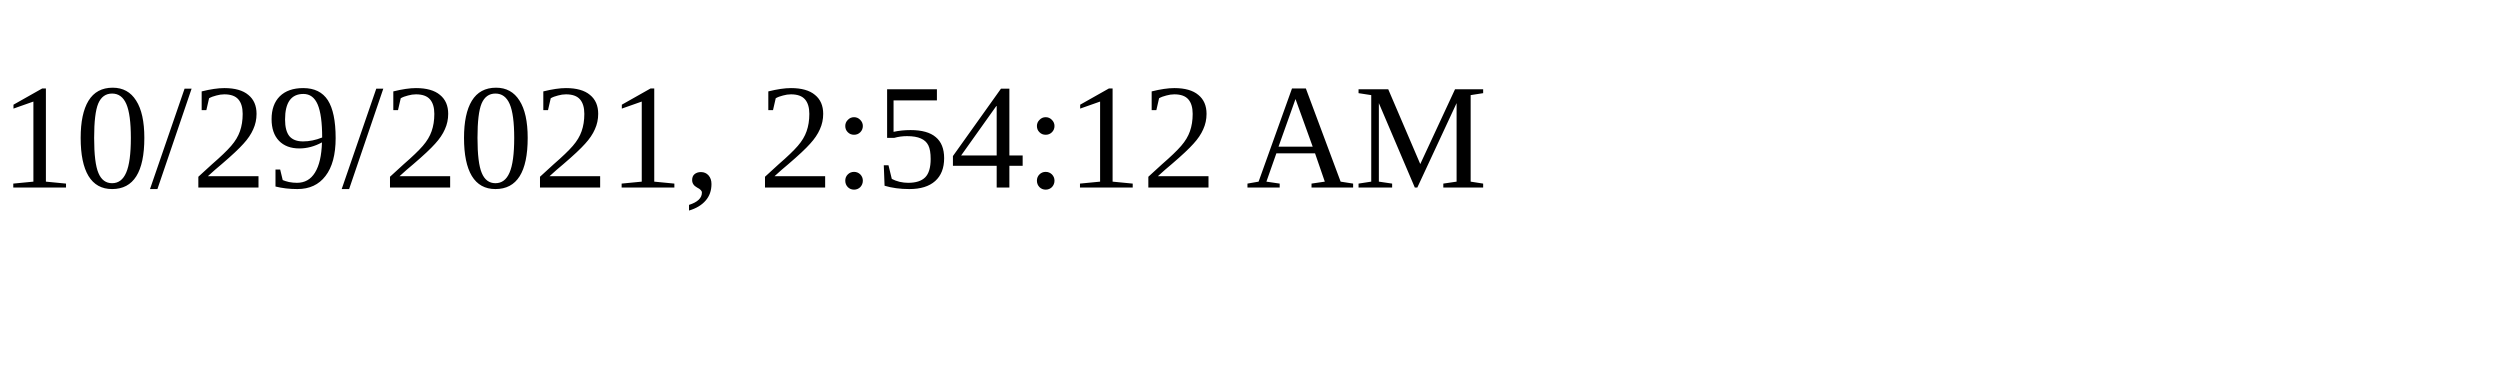
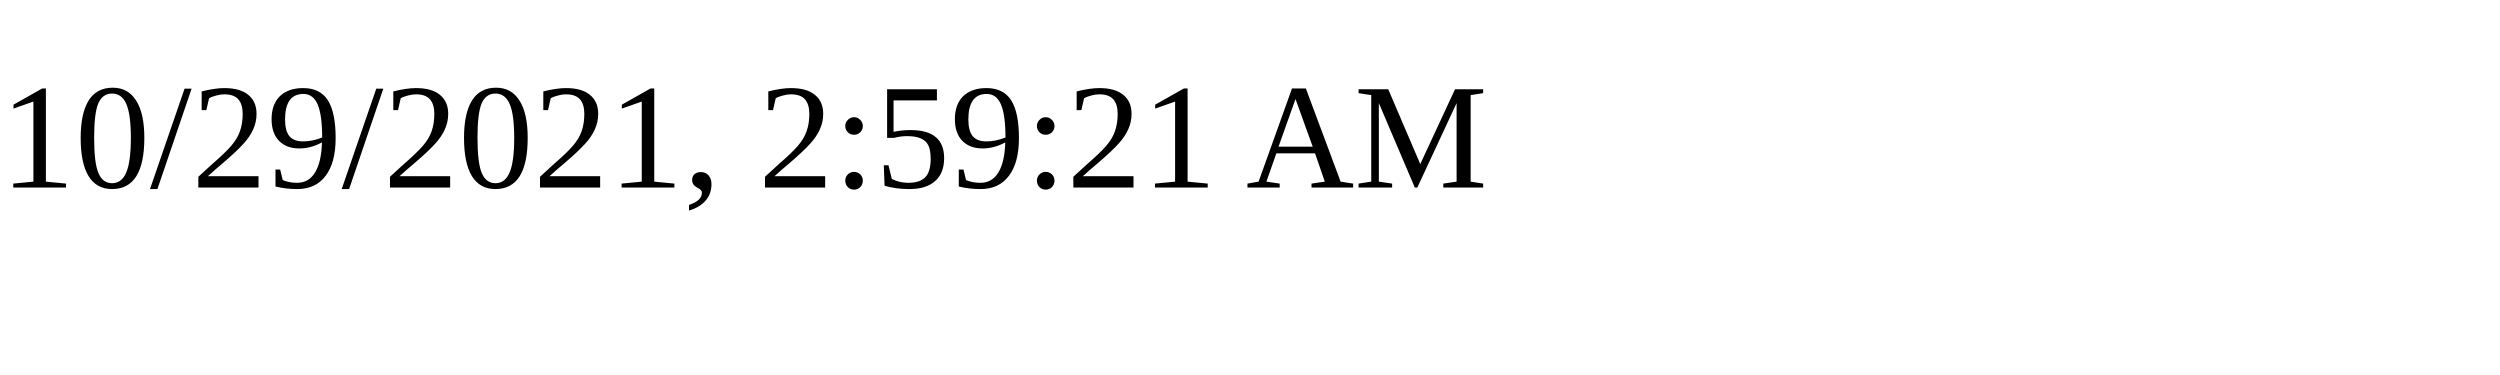
<svg xmlns="http://www.w3.org/2000/svg" height="30" width="200">
-   <text x="0" y="15">10/29/2021, 2:54:12 AM</text>
+   <text x="0" y="15">10/29/2021, 2:59:21 AM</text>
</svg>
